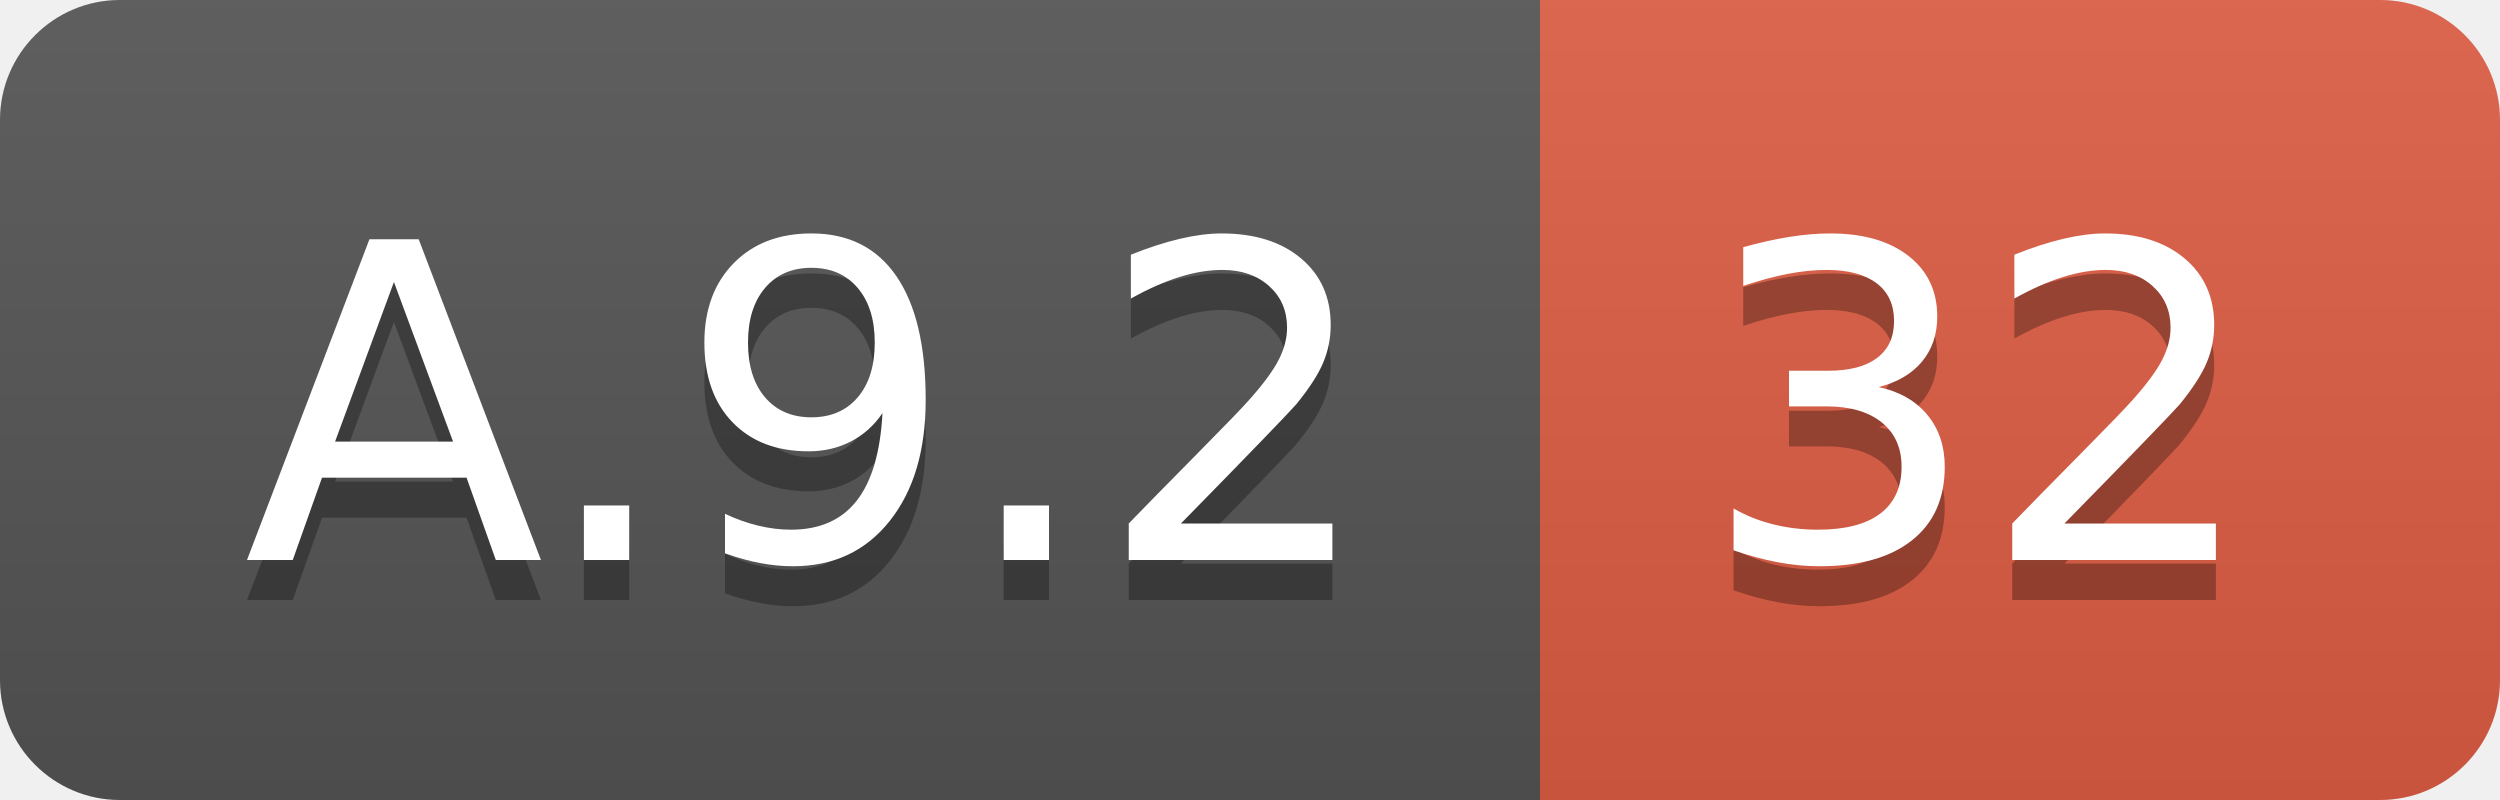
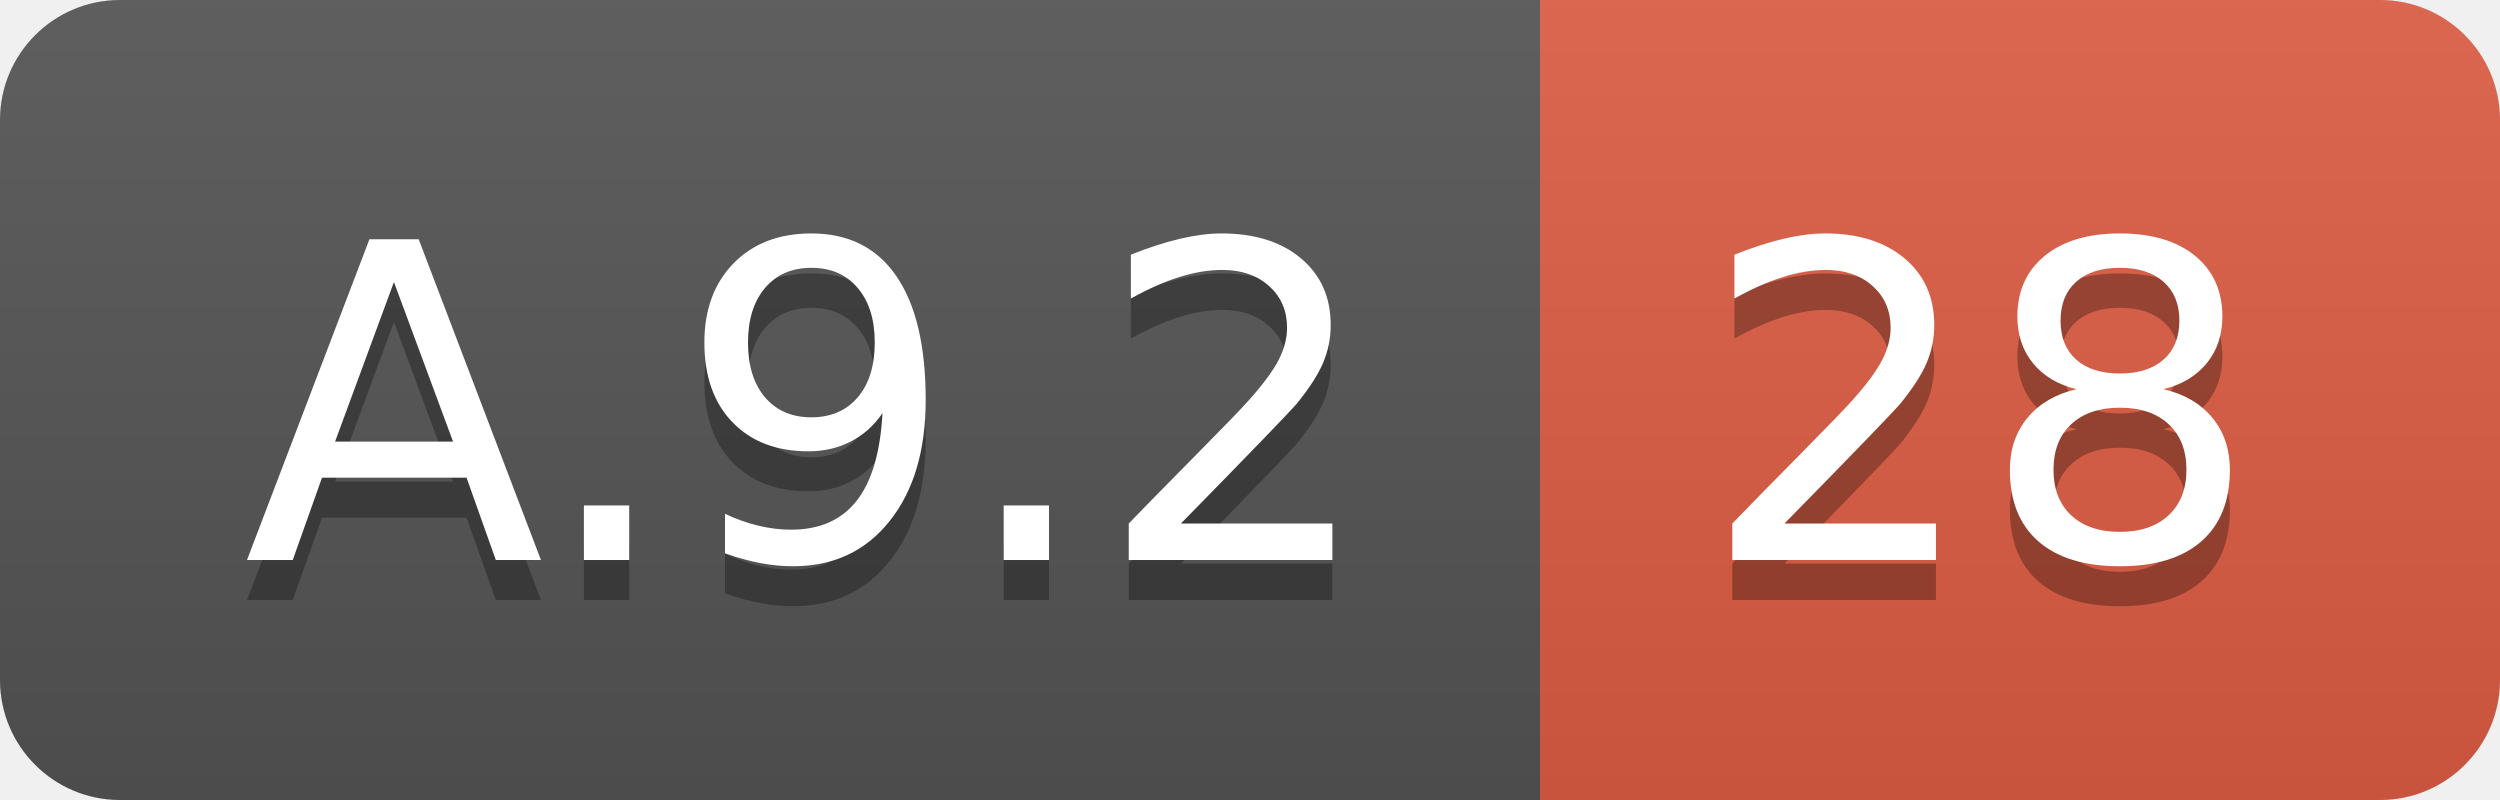
<svg xmlns="http://www.w3.org/2000/svg" width="62.5" height="20">
  <linearGradient id="smooth" x2="0" y2="100%">
    <stop offset="0" stop-color="#bbb" stop-opacity=".1" />
    <stop offset="1" stop-opacity=".1" />
  </linearGradient>
  <clipPath id="round">
    <rect width="62.5" height="20" rx="3" fill="#fff" />
  </clipPath>
  <g clip-path="url(#round)">
    <rect width="38.5" height="20" fill="#555" />
    <rect x="38.5" width="24.0" height="20" fill="#e05d44" />
    <rect width="62.5" height="20" fill="url(#smooth)" />
  </g>
  <g fill="#fff" text-anchor="middle" font-family="DejaVu Sans,Verdana,Geneva,sans-serif" font-size="110">
    <text x="202.5" y="150" fill="#010101" fill-opacity=".3" transform="scale(0.1)" textLength="285.0" lengthAdjust="spacing">A.9.2</text>
    <text x="202.5" y="140" transform="scale(0.1)" textLength="285.0" lengthAdjust="spacing">A.9.2</text>
-     <text x="495.0" y="150" fill="#010101" fill-opacity=".3" transform="scale(0.1)" textLength="140.0" lengthAdjust="spacing">32</text>
-     <text x="495.0" y="140" transform="scale(0.1)" textLength="140.0" lengthAdjust="spacing">32</text>
+     <text x="495.0" y="150" fill="#010101" fill-opacity=".3" transform="scale(0.1)" textLength="140.0" lengthAdjust="spacing">28</text>
+     <text x="495.0" y="140" transform="scale(0.1)" textLength="140.0" lengthAdjust="spacing">28</text>
  </g>
</svg>
